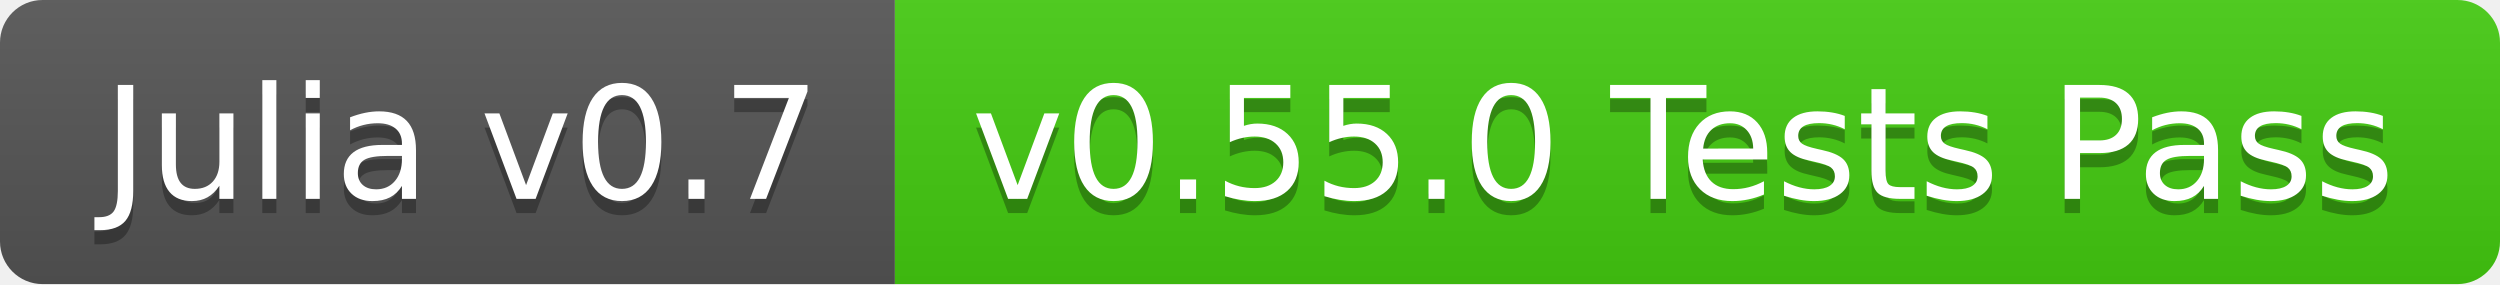
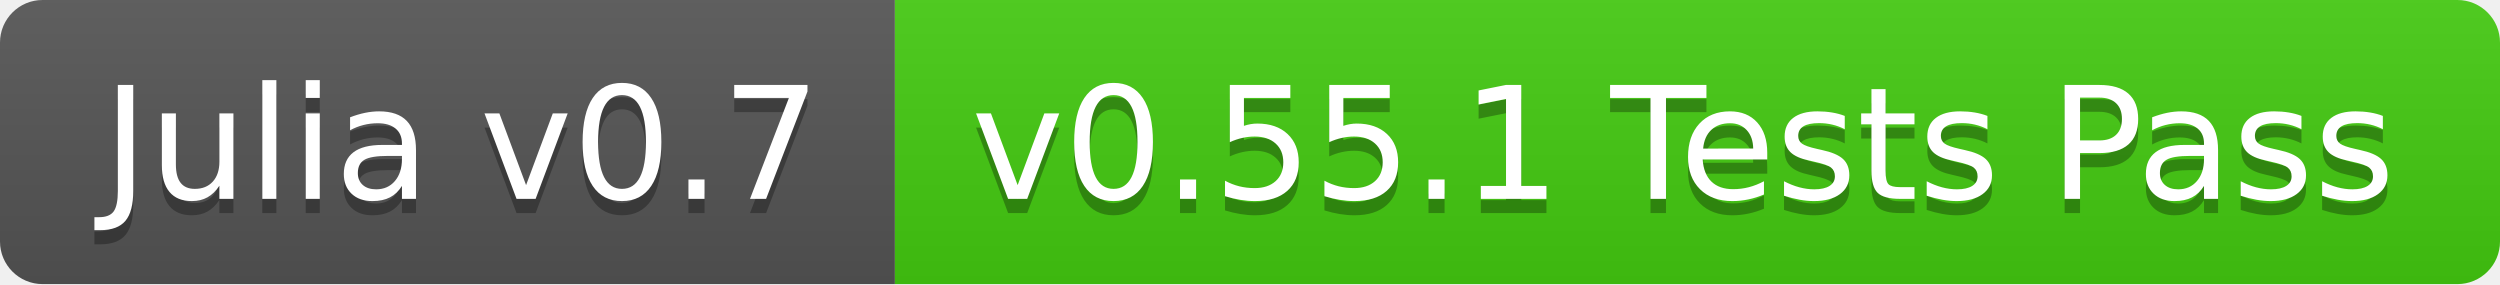
<svg xmlns="http://www.w3.org/2000/svg" width="176" height="20">
  <linearGradient id="b" x2="0" y2="100%">
    <stop offset="0" stop-color="#bbb" stop-opacity=".1" />
    <stop offset="1" stop-opacity=".1" />
  </linearGradient>
  <clipPath id="a">
    <rect width="176" height="20" rx="3" fill="#fff" />
  </clipPath>
  <g clip-path="url(#a)">
    <path fill="#555" d="M0 0h63v20H0z" />
    <path fill="#4c1" d="M63 0h113v20H63z" />
    <path fill="url(#b)" d="M0 0h176v20H0z" />
  </g>
  <g fill="#fff" text-anchor="middle" font-family="DejaVu Sans,Verdana,Geneva,sans-serif" font-size="110">
    <text x="325" y="150" fill="#010101" fill-opacity=".3" transform="scale(.1)" textLength="530">Julia v0.7</text>
    <text x="325" y="140" transform="scale(.1)" textLength="530">Julia v0.7</text>
-     <text x="1185" y="150" fill="#010101" fill-opacity=".3" transform="scale(.1)" textLength="1030">v0.55.0 Tests Pass</text>
-     <text x="1185" y="140" transform="scale(.1)" textLength="1030">v0.55.0 Tests Pass</text>
+     <text x="1185" y="150" fill="#010101" fill-opacity=".3" transform="scale(.1)" textLength="1030">v0.55.1 Tests Pass</text>
+     <text x="1185" y="140" transform="scale(.1)" textLength="1030">v0.55.1 Tests Pass</text>
  </g>
</svg>
